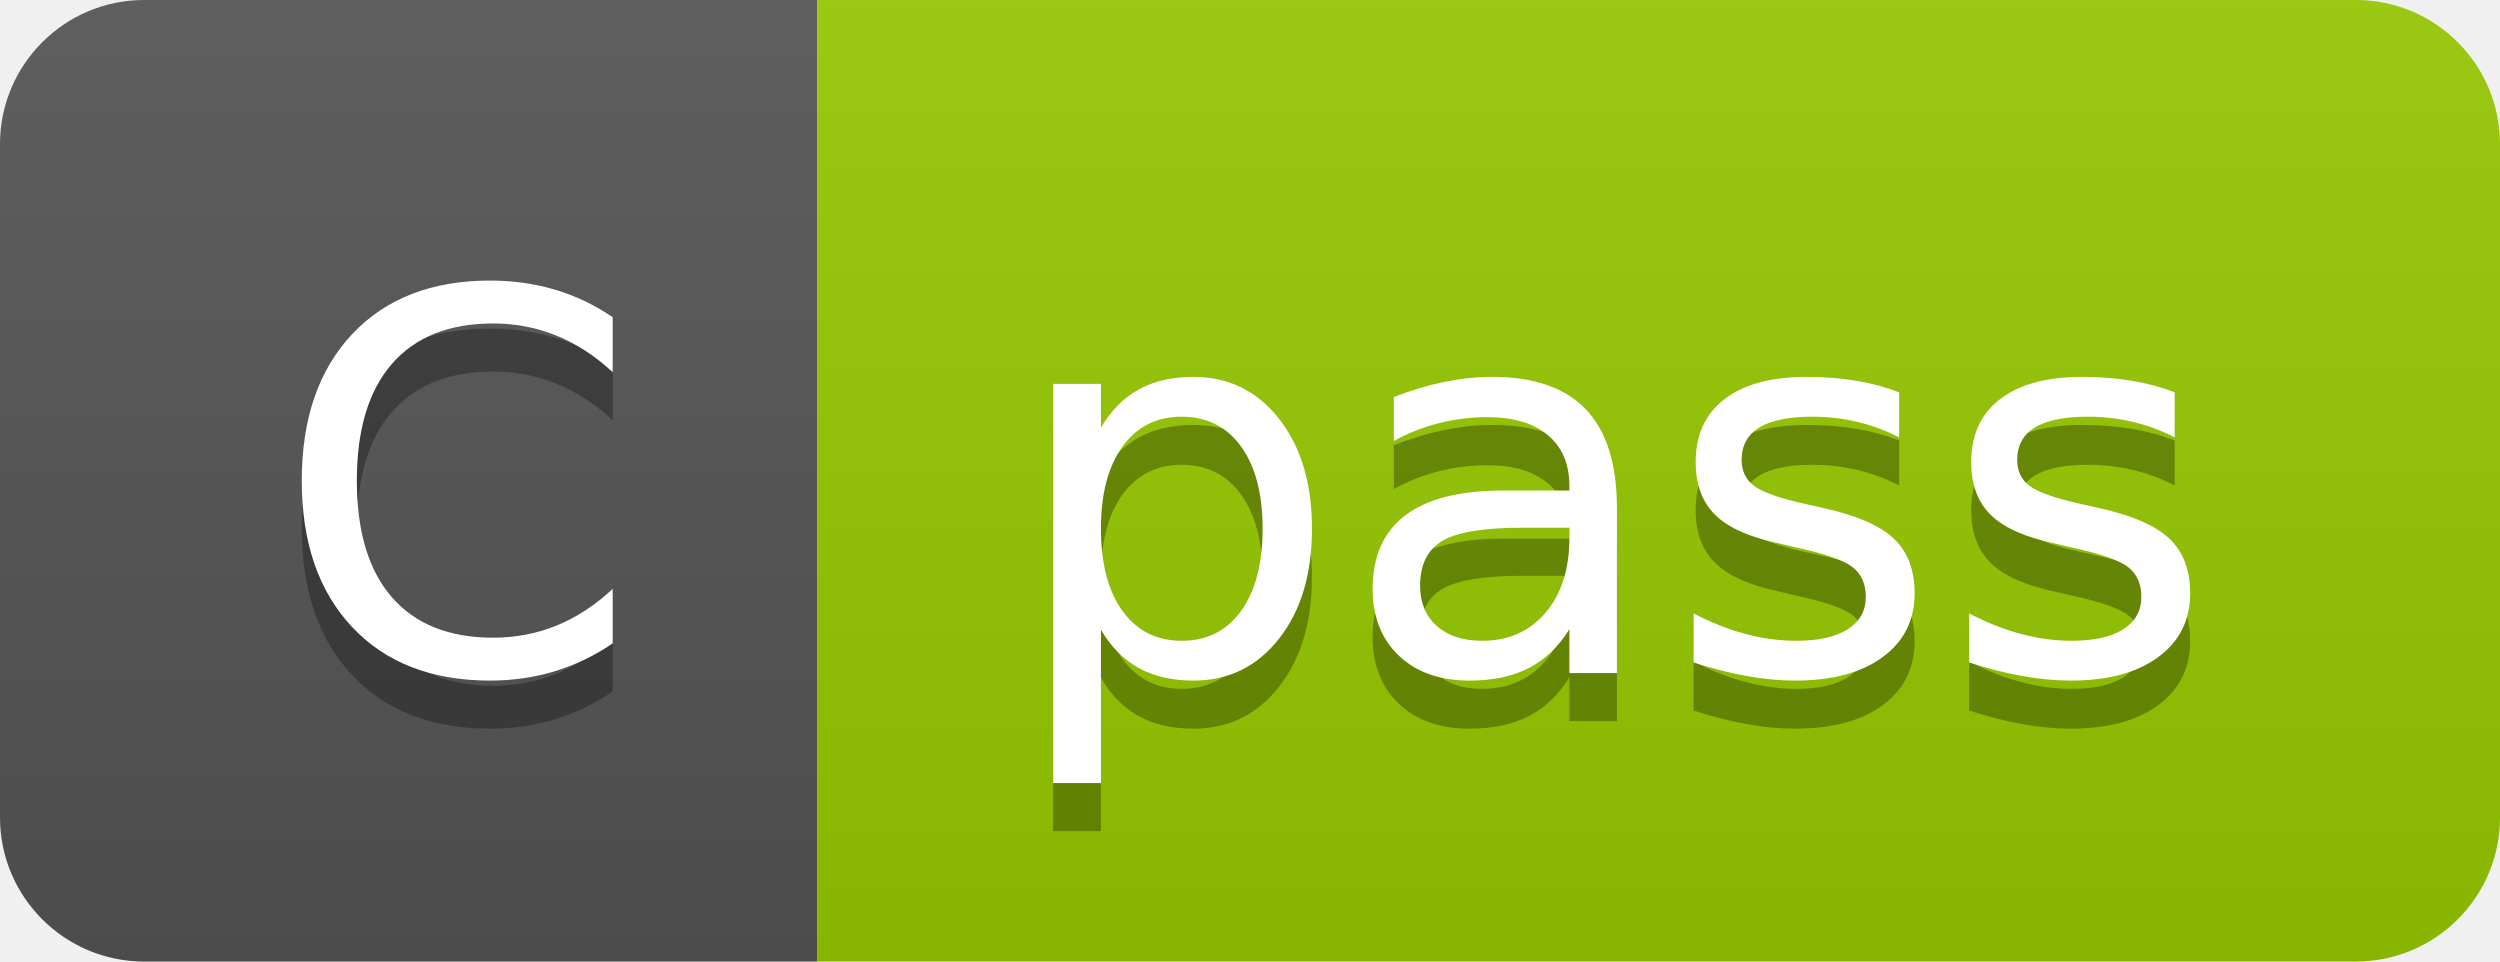
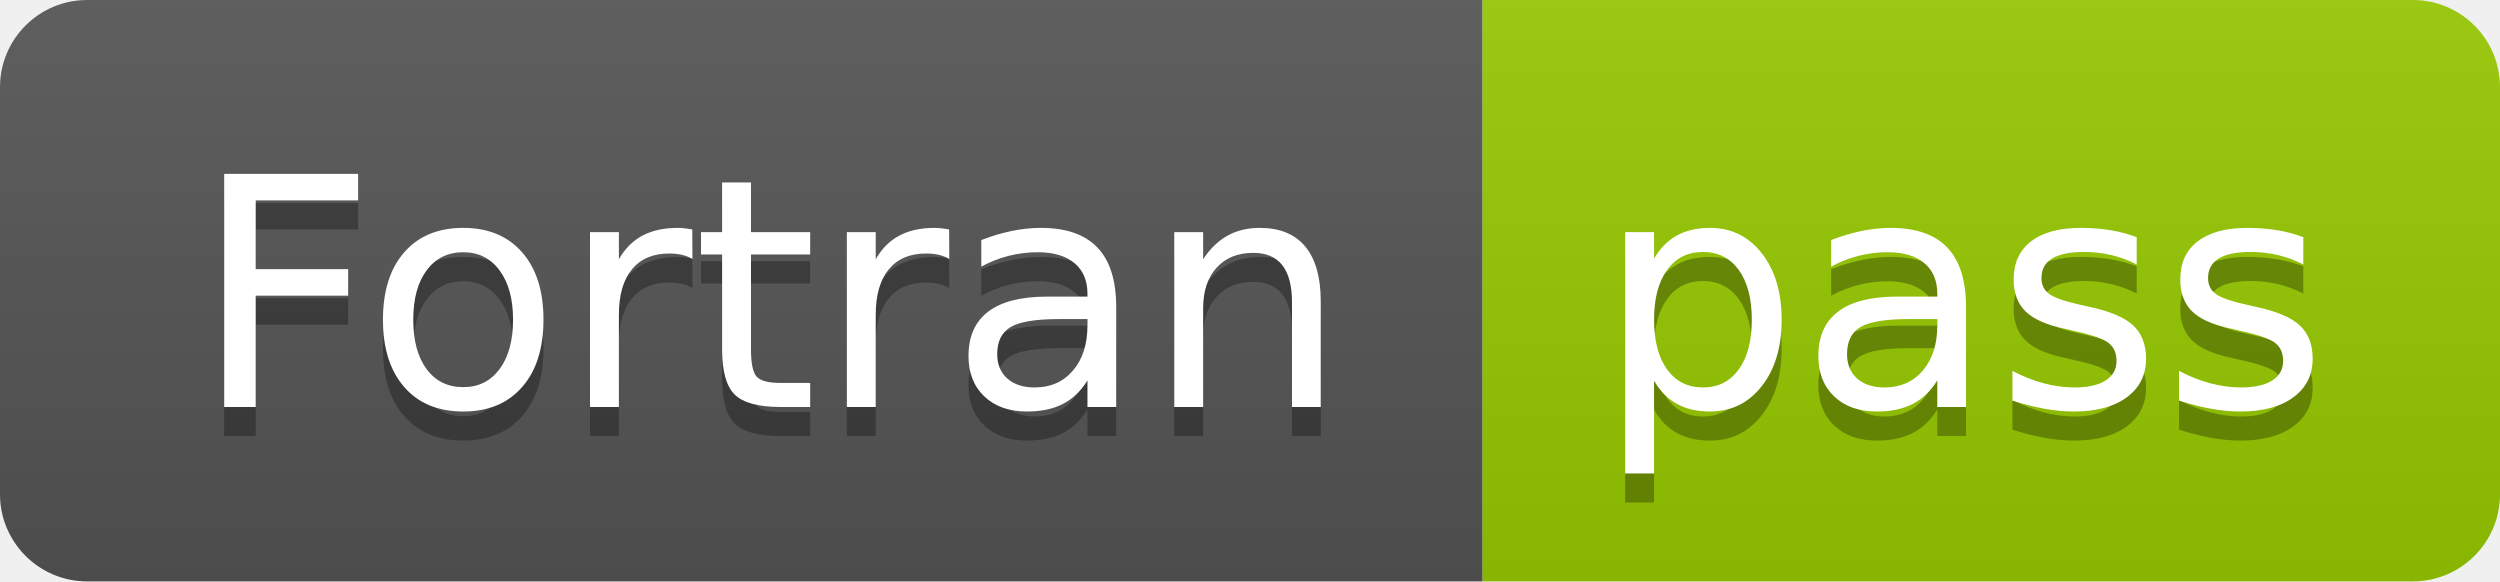
- <svg xmlns="http://www.w3.org/2000/svg" width="52" height="20" role="img" aria-label="C: pass">
+ <svg xmlns="http://www.w3.org/2000/svg" width="86" height="20" role="img" aria-label="Fortran: pass">
  <linearGradient id="s" x2="0" y2="100%">
    <stop offset="0" stop-color="#bbb" stop-opacity=".1" />
    <stop offset="1" stop-opacity=".1" />
  </linearGradient>
  <clipPath id="r">
-     <rect width="52" height="20" rx="3" fill="#fff" />
+     <rect width="86" height="20" rx="3" fill="#fff" />
  </clipPath>
  <g clip-path="url(#r)">
-     <rect width="17" height="20" fill="#555" />
-     <rect x="17" width="35" height="20" fill="#97ca00" />
-     <rect width="52" height="20" fill="url(#s)" />
+     <rect width="51" height="20" fill="#555" />
+     <rect x="51" width="35" height="20" fill="#97ca00" />
+     <rect width="86" height="20" fill="url(#s)" />
  </g>
  <g fill="#fff" text-anchor="middle" font-family="Verdana,Geneva,DejaVu Sans,sans-serif" text-rendering="geometricPrecision" font-size="110">
-     <text aria-hidden="true" x="95" y="150" fill="#010101" fill-opacity=".3" transform="scale(.1)" textLength="70">C</text>
-     <text x="95" y="140" transform="scale(.1)" fill="#fff" textLength="70">C</text>
-     <text aria-hidden="true" x="335" y="150" fill="#010101" fill-opacity=".3" transform="scale(.1)" textLength="250">pass</text>
-     <text x="335" y="140" transform="scale(.1)" fill="#fff" textLength="250">pass</text>
+     <text aria-hidden="true" x="265" y="150" fill="#010101" fill-opacity=".3" transform="scale(.1)" textLength="410">Fortran</text>
+     <text x="265" y="140" transform="scale(.1)" fill="#fff" textLength="410">Fortran</text>
+     <text aria-hidden="true" x="675" y="150" fill="#010101" fill-opacity=".3" transform="scale(.1)" textLength="250">pass</text>
+     <text x="675" y="140" transform="scale(.1)" fill="#fff" textLength="250">pass</text>
  </g>
</svg>
